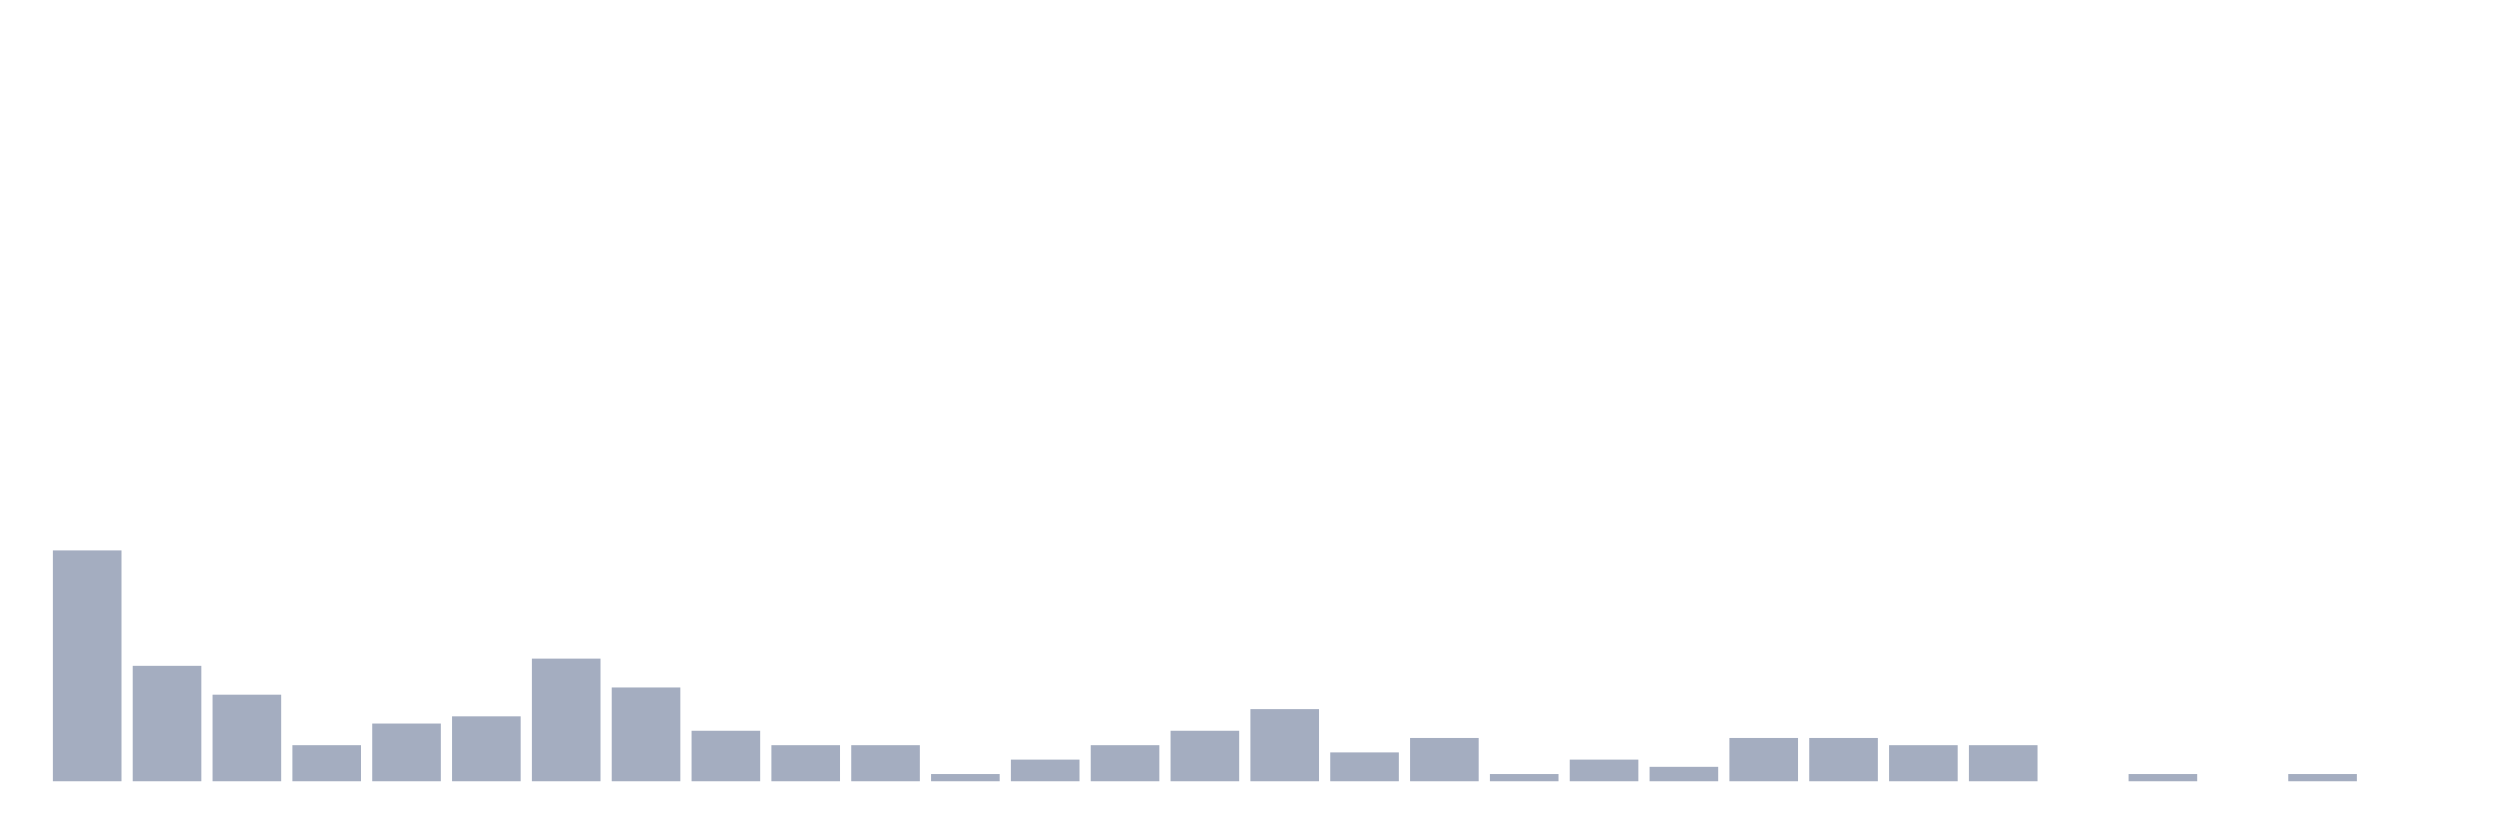
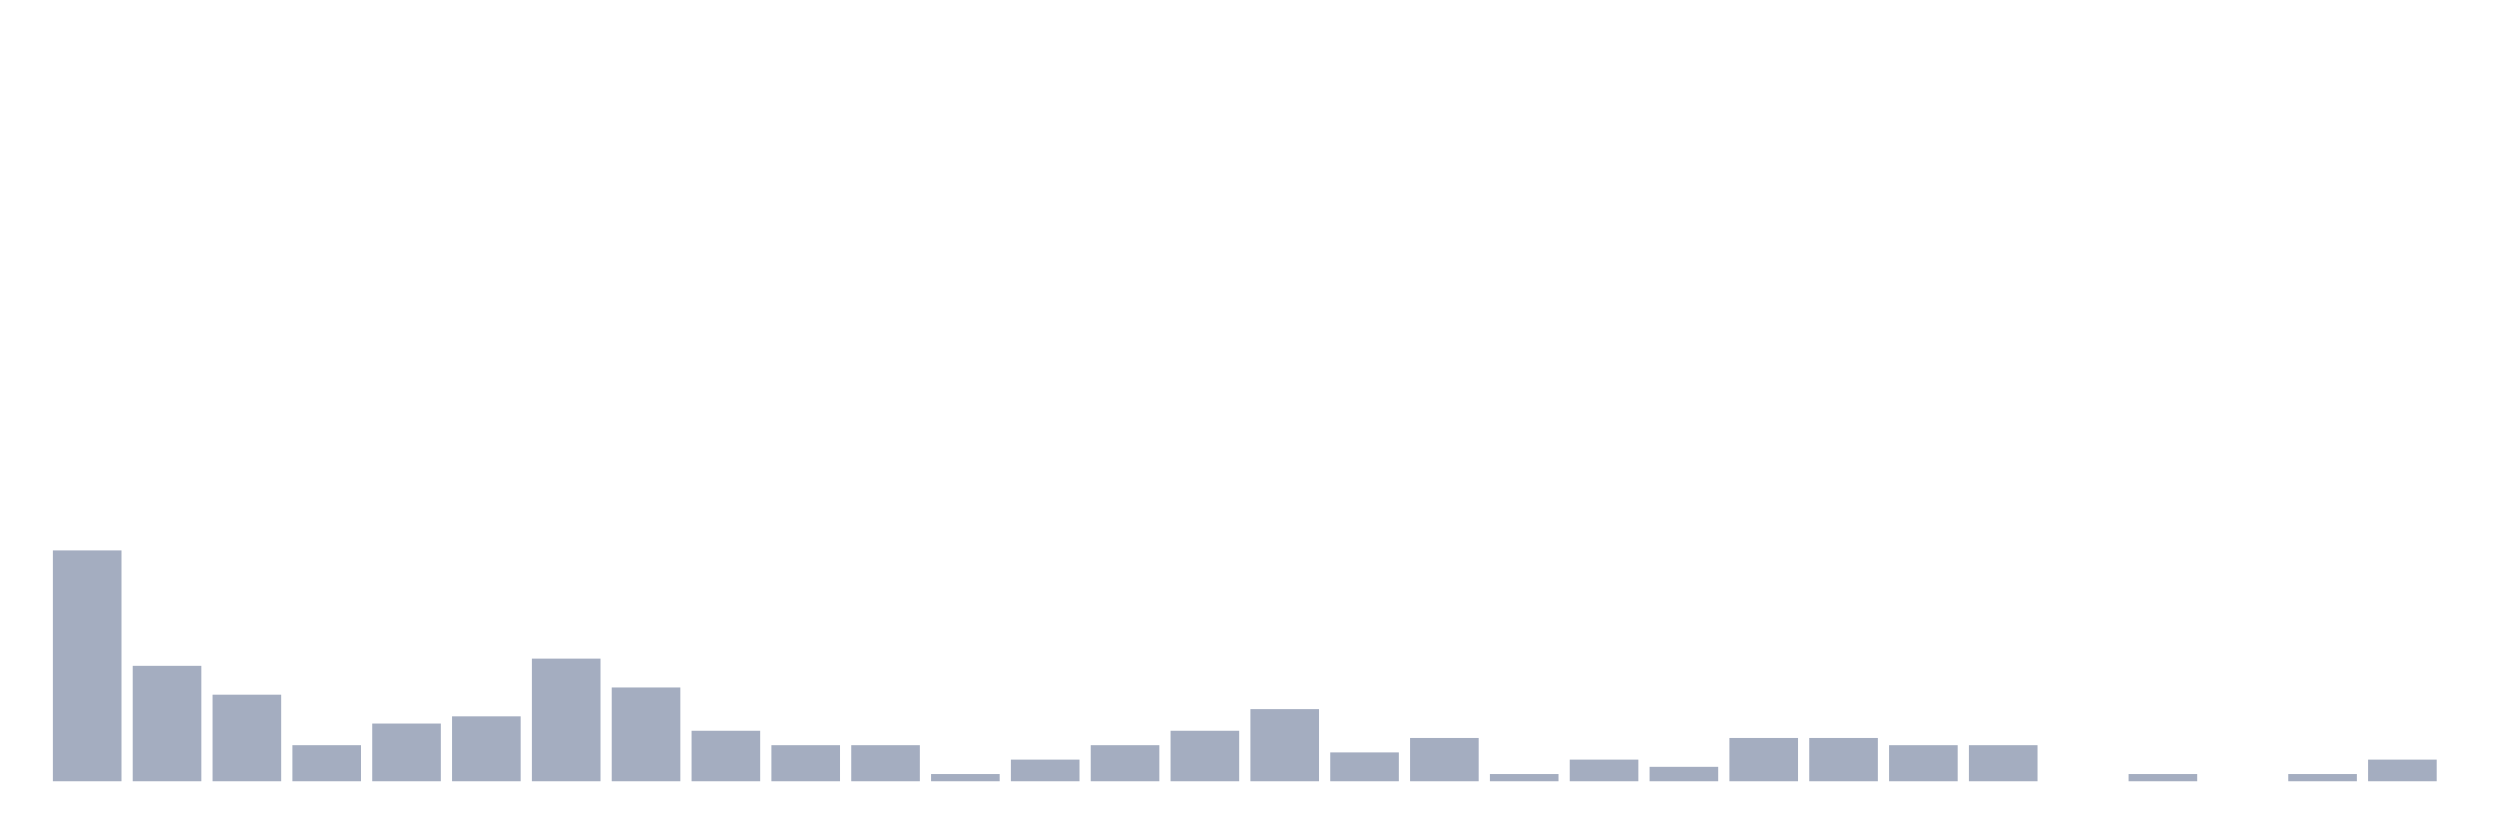
<svg xmlns="http://www.w3.org/2000/svg" viewBox="0 0 480 160">
  <g transform="translate(10,10)">
    <rect class="bar" x="0.153" width="13.175" y="95.679" height="44.321" fill="rgb(164,173,192)" />
    <rect class="bar" x="15.482" width="13.175" y="117.839" height="22.161" fill="rgb(164,173,192)" />
    <rect class="bar" x="30.81" width="13.175" y="123.38" height="16.62" fill="rgb(164,173,192)" />
    <rect class="bar" x="46.138" width="13.175" y="133.075" height="6.925" fill="rgb(164,173,192)" />
    <rect class="bar" x="61.466" width="13.175" y="128.92" height="11.08" fill="rgb(164,173,192)" />
    <rect class="bar" x="76.794" width="13.175" y="127.535" height="12.465" fill="rgb(164,173,192)" />
    <rect class="bar" x="92.123" width="13.175" y="116.454" height="23.546" fill="rgb(164,173,192)" />
    <rect class="bar" x="107.451" width="13.175" y="121.994" height="18.006" fill="rgb(164,173,192)" />
    <rect class="bar" x="122.779" width="13.175" y="130.305" height="9.695" fill="rgb(164,173,192)" />
    <rect class="bar" x="138.107" width="13.175" y="133.075" height="6.925" fill="rgb(164,173,192)" />
    <rect class="bar" x="153.436" width="13.175" y="133.075" height="6.925" fill="rgb(164,173,192)" />
    <rect class="bar" x="168.764" width="13.175" y="138.615" height="1.385" fill="rgb(164,173,192)" />
    <rect class="bar" x="184.092" width="13.175" y="135.845" height="4.155" fill="rgb(164,173,192)" />
    <rect class="bar" x="199.42" width="13.175" y="133.075" height="6.925" fill="rgb(164,173,192)" />
    <rect class="bar" x="214.748" width="13.175" y="130.305" height="9.695" fill="rgb(164,173,192)" />
    <rect class="bar" x="230.077" width="13.175" y="126.15" height="13.85" fill="rgb(164,173,192)" />
    <rect class="bar" x="245.405" width="13.175" y="134.46" height="5.54" fill="rgb(164,173,192)" />
    <rect class="bar" x="260.733" width="13.175" y="131.69" height="8.31" fill="rgb(164,173,192)" />
    <rect class="bar" x="276.061" width="13.175" y="138.615" height="1.385" fill="rgb(164,173,192)" />
    <rect class="bar" x="291.39" width="13.175" y="135.845" height="4.155" fill="rgb(164,173,192)" />
    <rect class="bar" x="306.718" width="13.175" y="137.23" height="2.77" fill="rgb(164,173,192)" />
    <rect class="bar" x="322.046" width="13.175" y="131.69" height="8.31" fill="rgb(164,173,192)" />
    <rect class="bar" x="337.374" width="13.175" y="131.69" height="8.31" fill="rgb(164,173,192)" />
    <rect class="bar" x="352.702" width="13.175" y="133.075" height="6.925" fill="rgb(164,173,192)" />
    <rect class="bar" x="368.031" width="13.175" y="133.075" height="6.925" fill="rgb(164,173,192)" />
    <rect class="bar" x="383.359" width="13.175" y="140" height="0" fill="rgb(164,173,192)" />
    <rect class="bar" x="398.687" width="13.175" y="138.615" height="1.385" fill="rgb(164,173,192)" />
    <rect class="bar" x="414.015" width="13.175" y="140" height="0" fill="rgb(164,173,192)" />
    <rect class="bar" x="429.344" width="13.175" y="138.615" height="1.385" fill="rgb(164,173,192)" />
-     <rect class="bar" x="444.672" width="13.175" y="140" height="0" fill="rgb(164,173,192)" />
+     <rect class="bar" x="444.672" width="13.175" y="135.845" height="4.155" fill="rgb(164,173,192)" />
  </g>
</svg>
